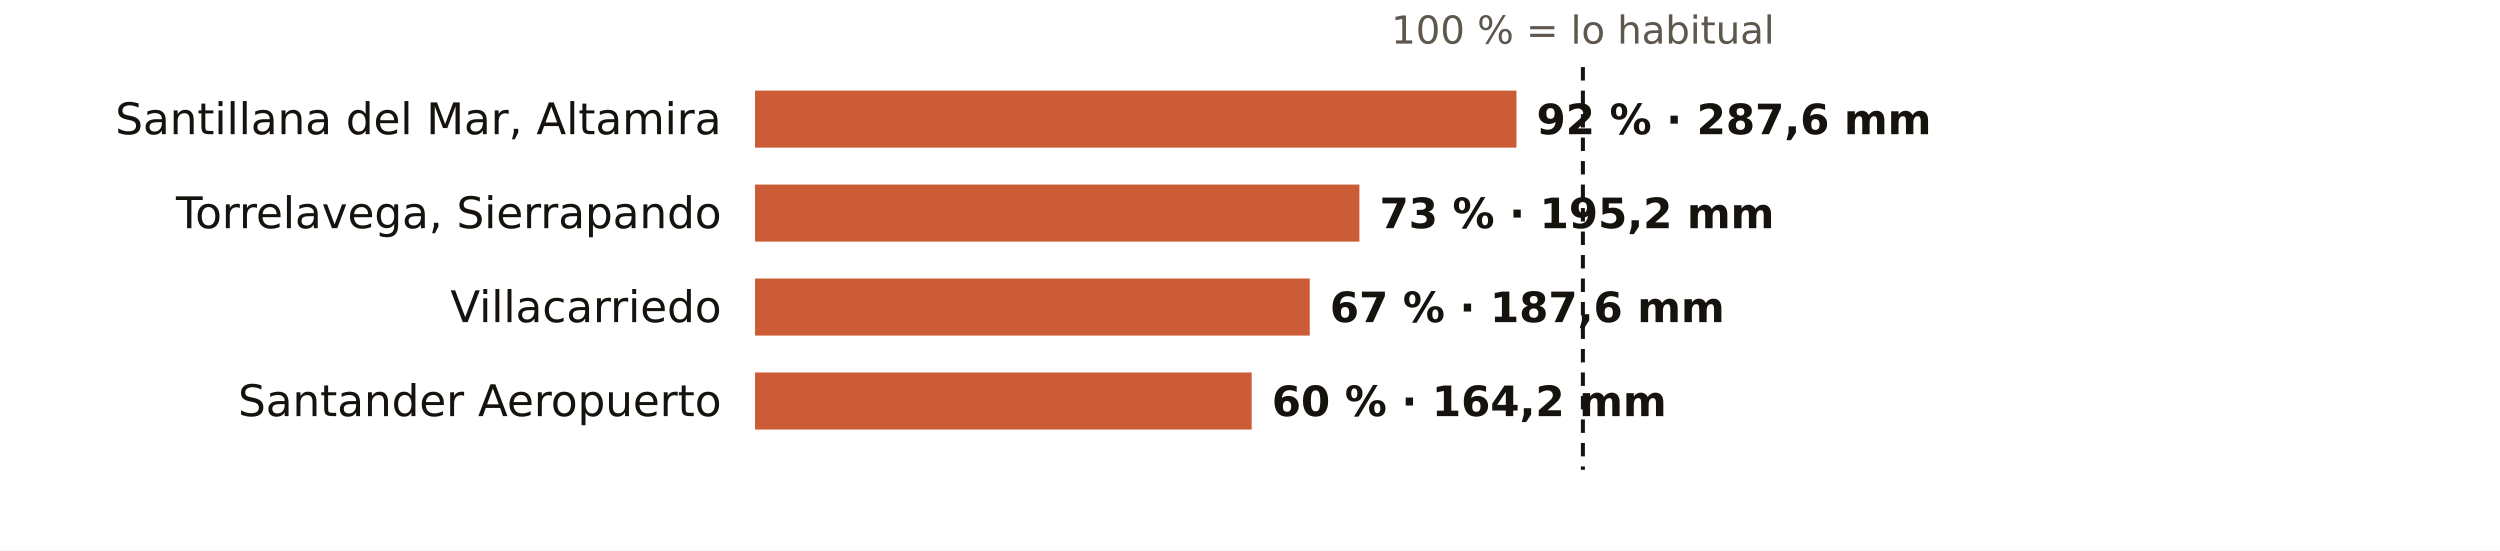
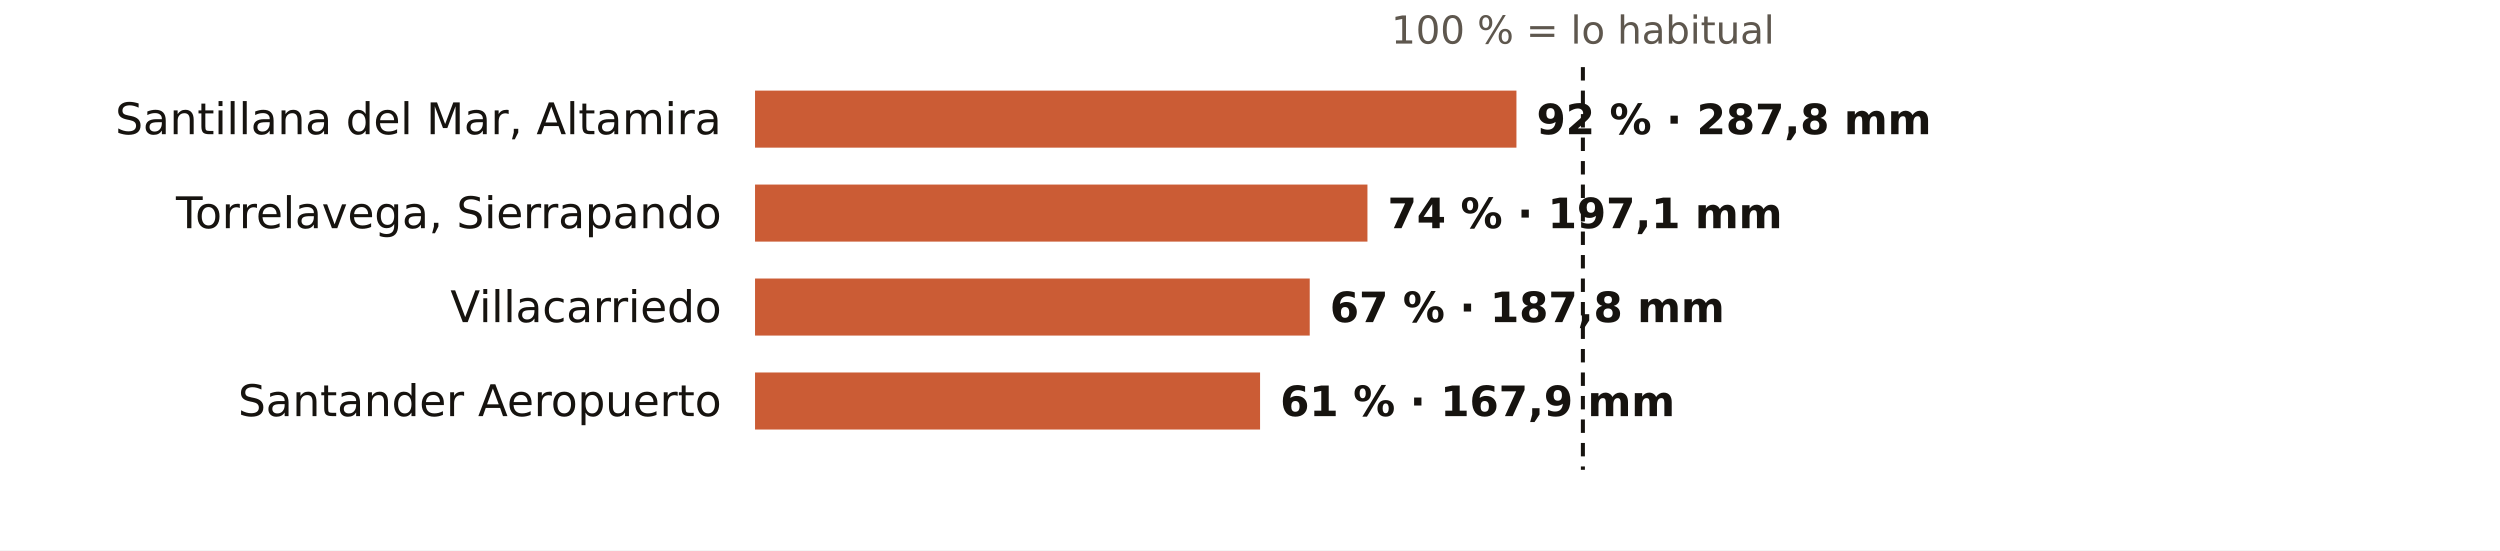
<svg xmlns="http://www.w3.org/2000/svg" viewBox="0 0 745 164" width="745" height="164" role="img" aria-label="El otoño en los pluviómetros de AEMET de Cantabria: % de lo habitual">
  <rect width="745" height="164" fill="#FFFFFF" />
  <text x="471.7" y="13.0" font-size="11.5" fill="#5E574E" text-anchor="middle" font-weight="400" font-family="Public Sans, DejaVu Sans, Arial, sans-serif">100 % = lo habitual</text>
  <text x="215.0" y="40.0" font-size="13" fill="#16130F" text-anchor="end" font-weight="500" font-family="Public Sans, DejaVu Sans, Arial, sans-serif">Santillana del Mar, Altamira</text>
  <rect x="225" y="27" width="226.9" height="17" fill="#C4461A" opacity="0.88" />
-   <text x="457.9" y="40.0" font-size="12.5" fill="#16130F" text-anchor="start" font-weight="600" font-family="Public Sans, DejaVu Sans, Arial, sans-serif">92 % · 287,6 mm</text>
+   <text x="457.9" y="40.0" font-size="12.5" fill="#16130F" text-anchor="start" font-weight="600" font-family="Public Sans, DejaVu Sans, Arial, sans-serif">92 % · 287,8 mm</text>
  <text x="215.0" y="68.0" font-size="13" fill="#16130F" text-anchor="end" font-weight="500" font-family="Public Sans, DejaVu Sans, Arial, sans-serif">Torrelavega, Sierrapando</text>
-   <rect x="225" y="55" width="180.1" height="17" fill="#C4461A" opacity="0.88" />
-   <text x="411.1" y="68.0" font-size="12.5" fill="#16130F" text-anchor="start" font-weight="600" font-family="Public Sans, DejaVu Sans, Arial, sans-serif">73 % · 195,2 mm</text>
+   <rect x="225" y="55" width="182.5" height="17" fill="#C4461A" opacity="0.88" />
+   <text x="413.5" y="68.0" font-size="12.5" fill="#16130F" text-anchor="start" font-weight="600" font-family="Public Sans, DejaVu Sans, Arial, sans-serif">74 % · 197,1 mm</text>
  <text x="215.0" y="96.0" font-size="13" fill="#16130F" text-anchor="end" font-weight="500" font-family="Public Sans, DejaVu Sans, Arial, sans-serif">Villacarriedo</text>
  <rect x="225" y="83" width="165.3" height="17" fill="#C4461A" opacity="0.88" />
-   <text x="396.3" y="96.0" font-size="12.5" fill="#16130F" text-anchor="start" font-weight="600" font-family="Public Sans, DejaVu Sans, Arial, sans-serif">67 % · 187,6 mm</text>
+   <text x="396.3" y="96.0" font-size="12.5" fill="#16130F" text-anchor="start" font-weight="600" font-family="Public Sans, DejaVu Sans, Arial, sans-serif">67 % · 187,8 mm</text>
  <text x="215.0" y="124.0" font-size="13" fill="#16130F" text-anchor="end" font-weight="500" font-family="Public Sans, DejaVu Sans, Arial, sans-serif">Santander Aeropuerto</text>
-   <rect x="225" y="111" width="148.0" height="17" fill="#C4461A" opacity="0.88" />
-   <text x="379.0" y="124.0" font-size="12.5" fill="#16130F" text-anchor="start" font-weight="600" font-family="Public Sans, DejaVu Sans, Arial, sans-serif">60 % · 164,2 mm</text>
+   <rect x="225" y="111" width="150.5" height="17" fill="#C4461A" opacity="0.88" />
+   <text x="381.5" y="124.0" font-size="12.5" fill="#16130F" text-anchor="start" font-weight="600" font-family="Public Sans, DejaVu Sans, Arial, sans-serif">61 % · 167,9 mm</text>
  <line x1="471.7" x2="471.7" y1="20" y2="140" stroke="#16130F" stroke-width="1.2" stroke-dasharray="4 3" />
</svg>
